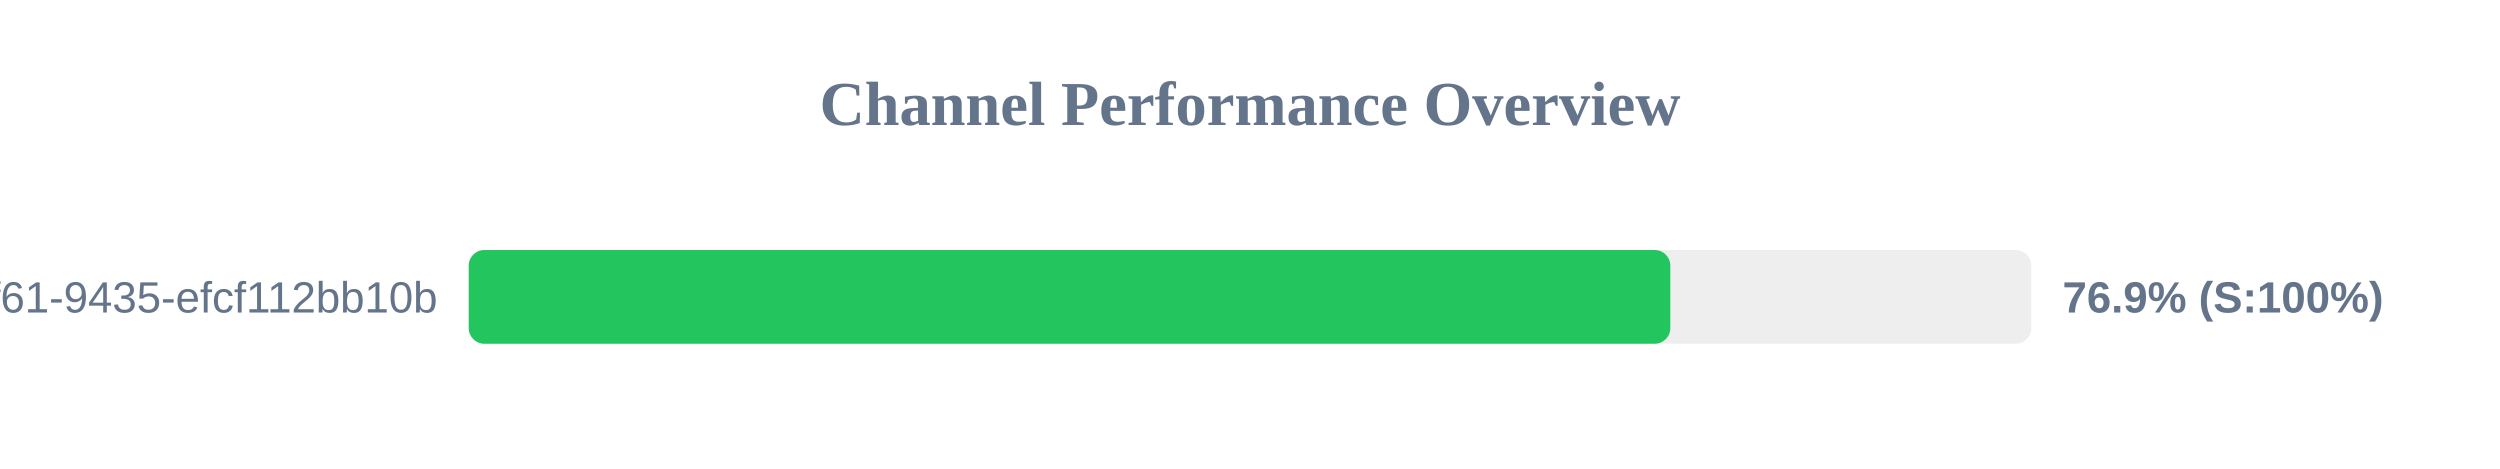
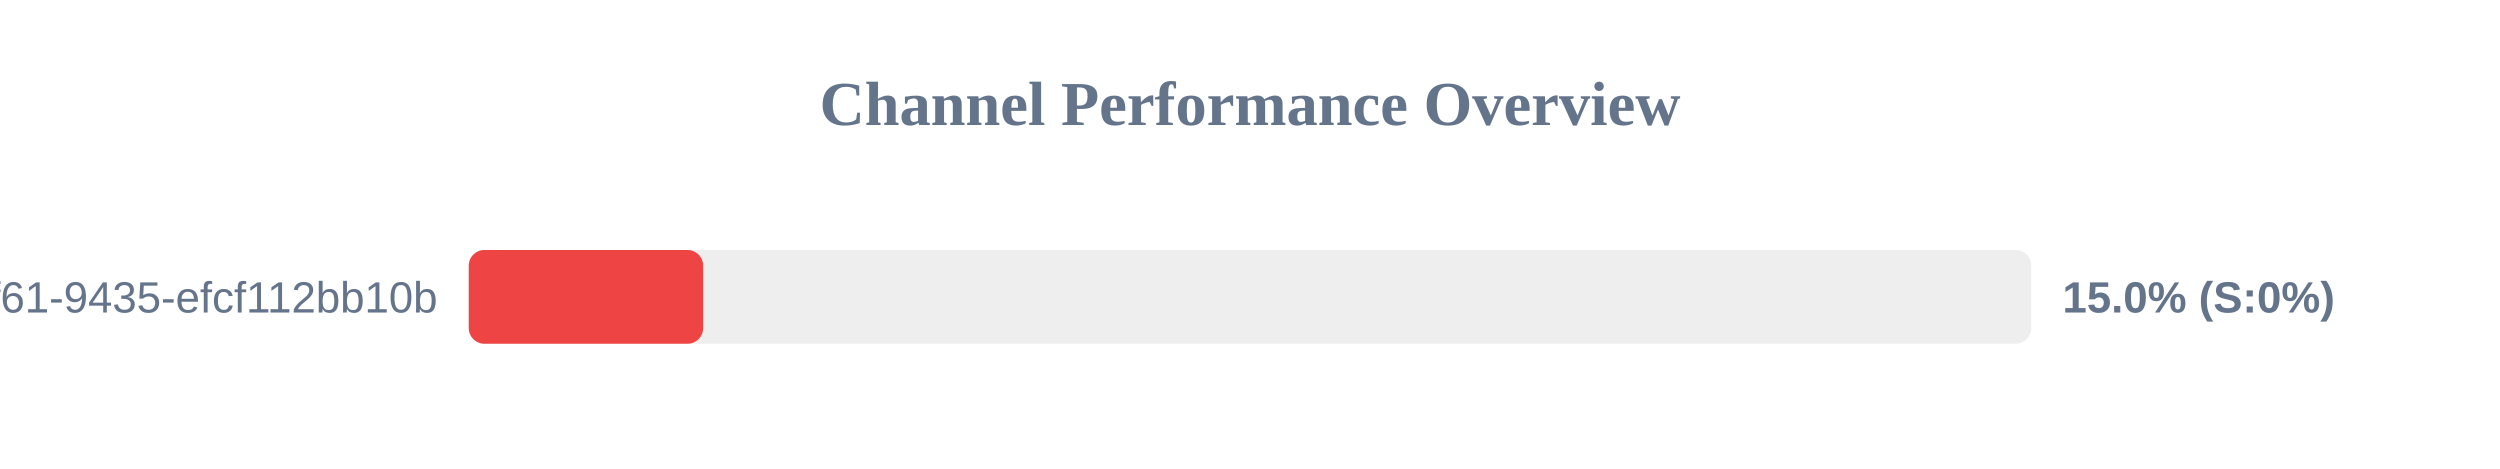
<svg xmlns="http://www.w3.org/2000/svg" width="800" height="150" version="1.1">
  <style>
        .row { font: 14px Arial; fill: #64748b; }
        .score { font: bold 14px Arial; fill: #64748b; }
    </style>
  <text x="400" y="40" text-anchor="middle" font-size="20px" font-weight="bold" fill="#64748b">Channel Performance Overview</text>
  <rect x="150" y="80" width="500" height="30" fill="#eee" rx="5" />
-   <rect x="150" y="80" width="384.5" height="30" fill="#22c55e" rx="5" />
+   <rect x="150" y="80" width="75.0" height="30" fill="#ef4444" rx="5" />
  <text x="140" y="100" text-anchor="end" class="row">?uuid=07c122ad-50b2-4f61-9435-efcf112bb10b</text>
-   <text x="660" y="100" text-anchor="start" class="score">76.9% (S:100%)</text>
+   <text x="660" y="100" text-anchor="start" class="score">15.0% (S:0%)</text>
</svg>
